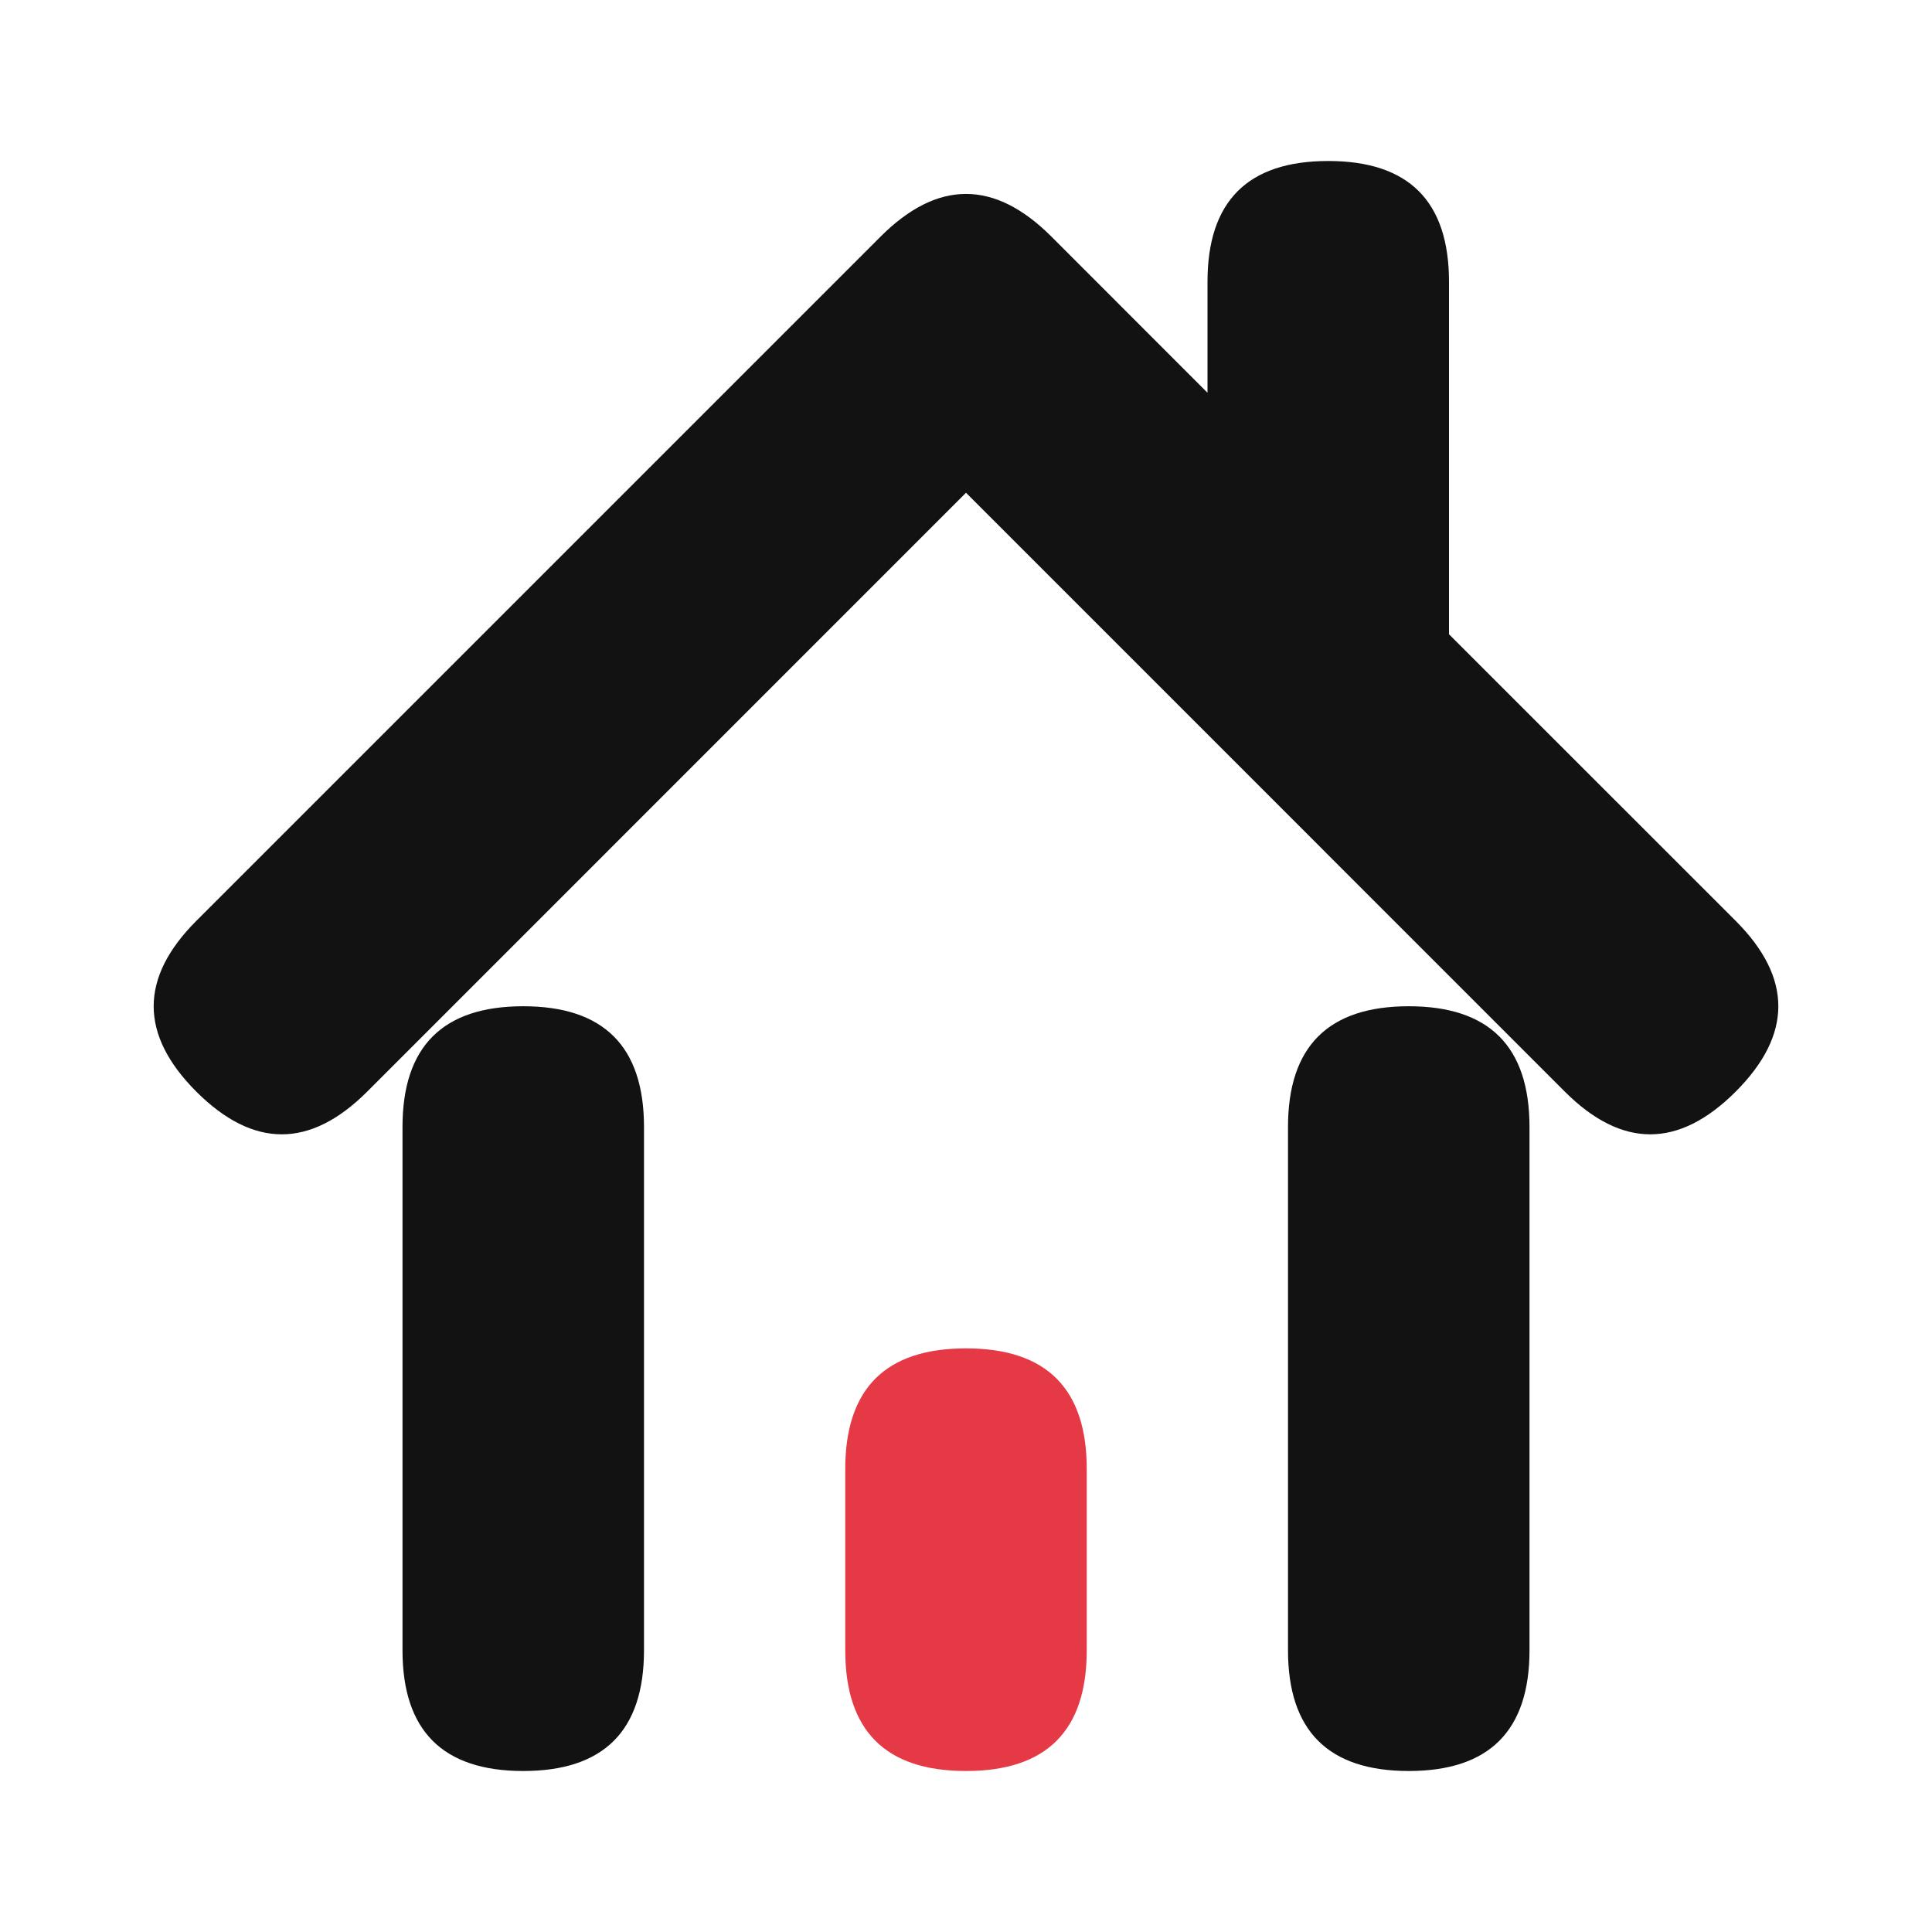
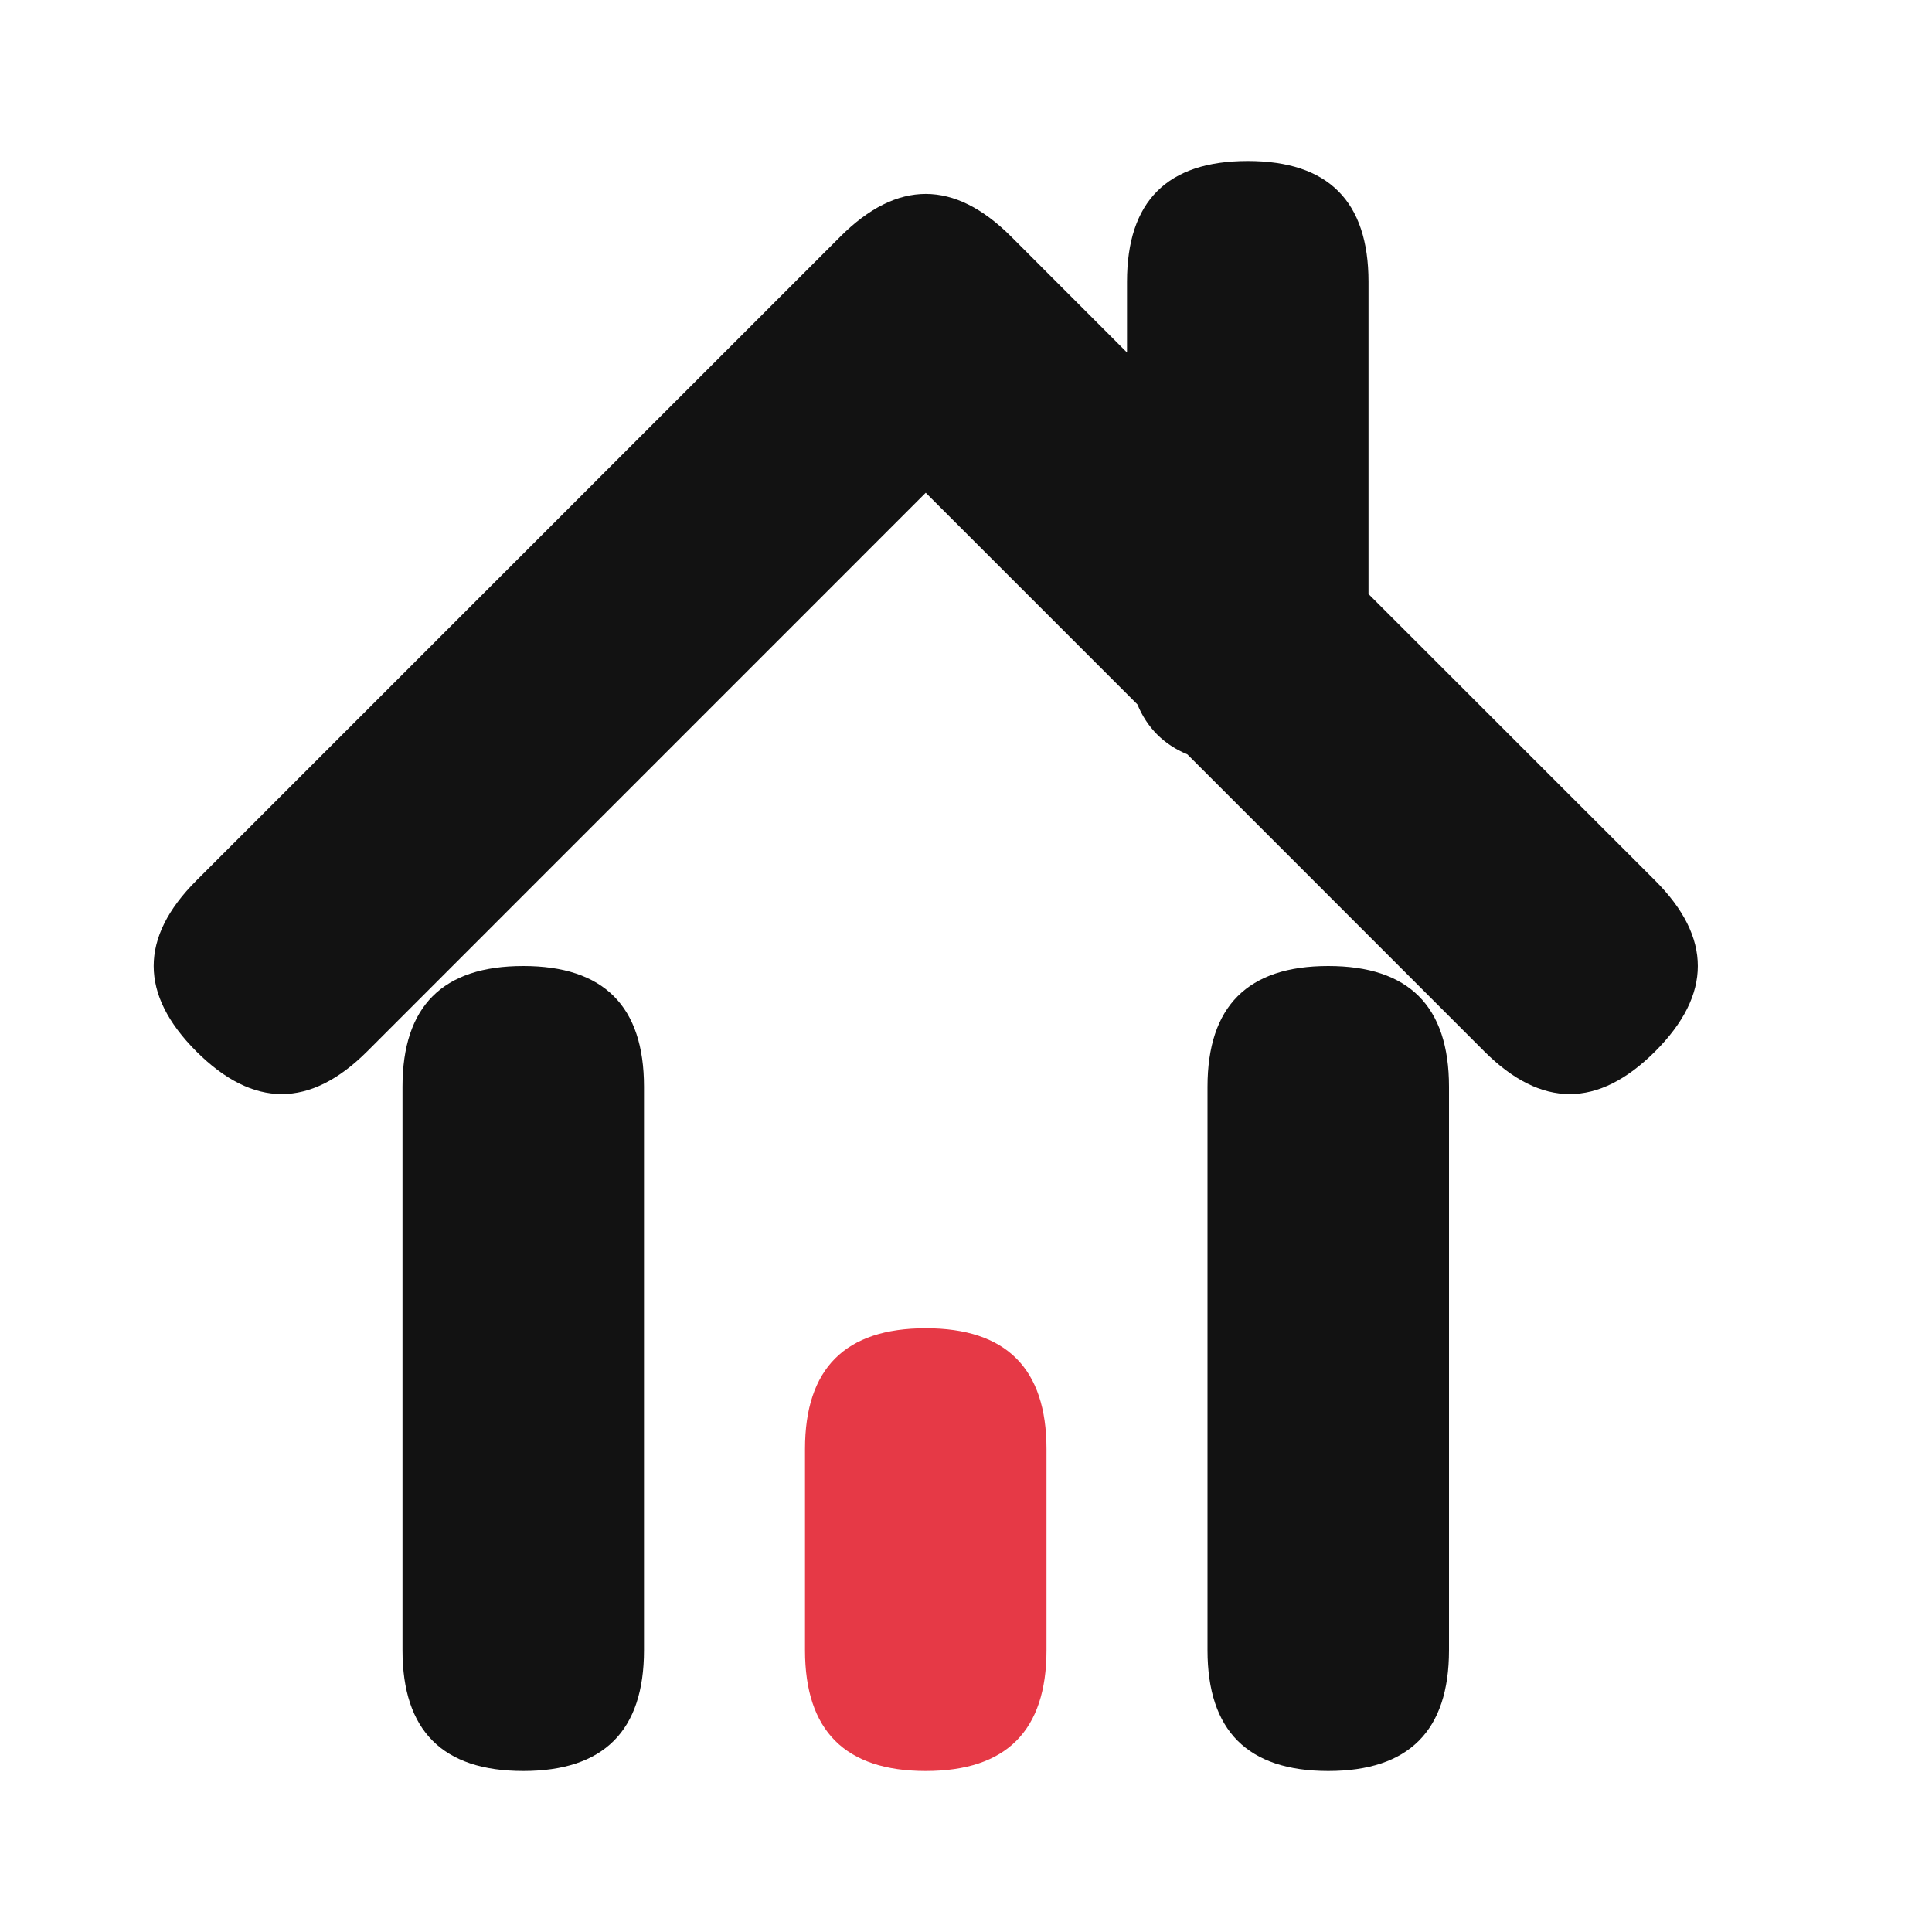
<svg xmlns="http://www.w3.org/2000/svg" width="24" height="24" viewBox="0 0 24 24">
-   <path id="ink" d="M2.439 11.439Q1.379 12.5 2.439 13.561Q2.97 14.091 3.5 14.091Q4.03 14.091 4.561 13.561L12 6.121L19.439 13.561Q19.97 14.091 20.5 14.091Q21.03 14.091 21.561 13.561Q22.621 12.5 21.561 11.439L18 7.879V3.5Q18 2 16.5 2Q15 2 15 3.5V4.879L13.061 2.939Q12 1.879 10.939 2.939ZM8 14Q8 12.5 6.5 12.5Q5 12.5 5 14V20.5Q5 22 6.5 22Q8 22 8 20.5ZM19 14Q19 12.5 17.5 12.5Q16 12.5 16 14V20.5Q16 22 17.5 22Q19 22 19 20.5Z" fill="#121212" />
-   <path id="accent" d="M13.5 18.25Q13.5 16.75 12 16.75Q10.5 16.75 10.5 18.25V20.5Q10.5 22 12 22Q13.5 22 13.5 20.5V18.25Z" fill="#E63946" />
+   <path id="ink" d="M2.439 10.939Q1.379 12 2.439 13.061Q2.97 13.591 3.5 13.591Q4.03 13.591 4.561 13.061L11.5 6.121L14.129 8.75Q14.311 9.189 14.75 9.371L18.439 13.061Q18.97 13.591 19.5 13.591Q20.03 13.591 20.561 13.061Q21.621 12 20.561 10.939L17 7.379V3.5Q17 2 15.5 2Q14 2 14 3.5V4.379L12.561 2.939Q11.5 1.879 10.439 2.939ZM8 13.5Q8 12 6.5 12Q5 12 5 13.5V20.5Q5 22 6.5 22Q8 22 8 20.5ZM18 13.5Q18 12 16.5 12Q15 12 15 13.5V20.5Q15 22 16.5 22Q18 22 18 20.5Z" fill="#121212" />
+   <path id="accent" d="M13 18Q13 16.5 11.5 16.5Q10 16.5 10 18V20.5Q10 22 11.5 22Q13 22 13 20.5V18Z" fill="#E63946" />
</svg>
